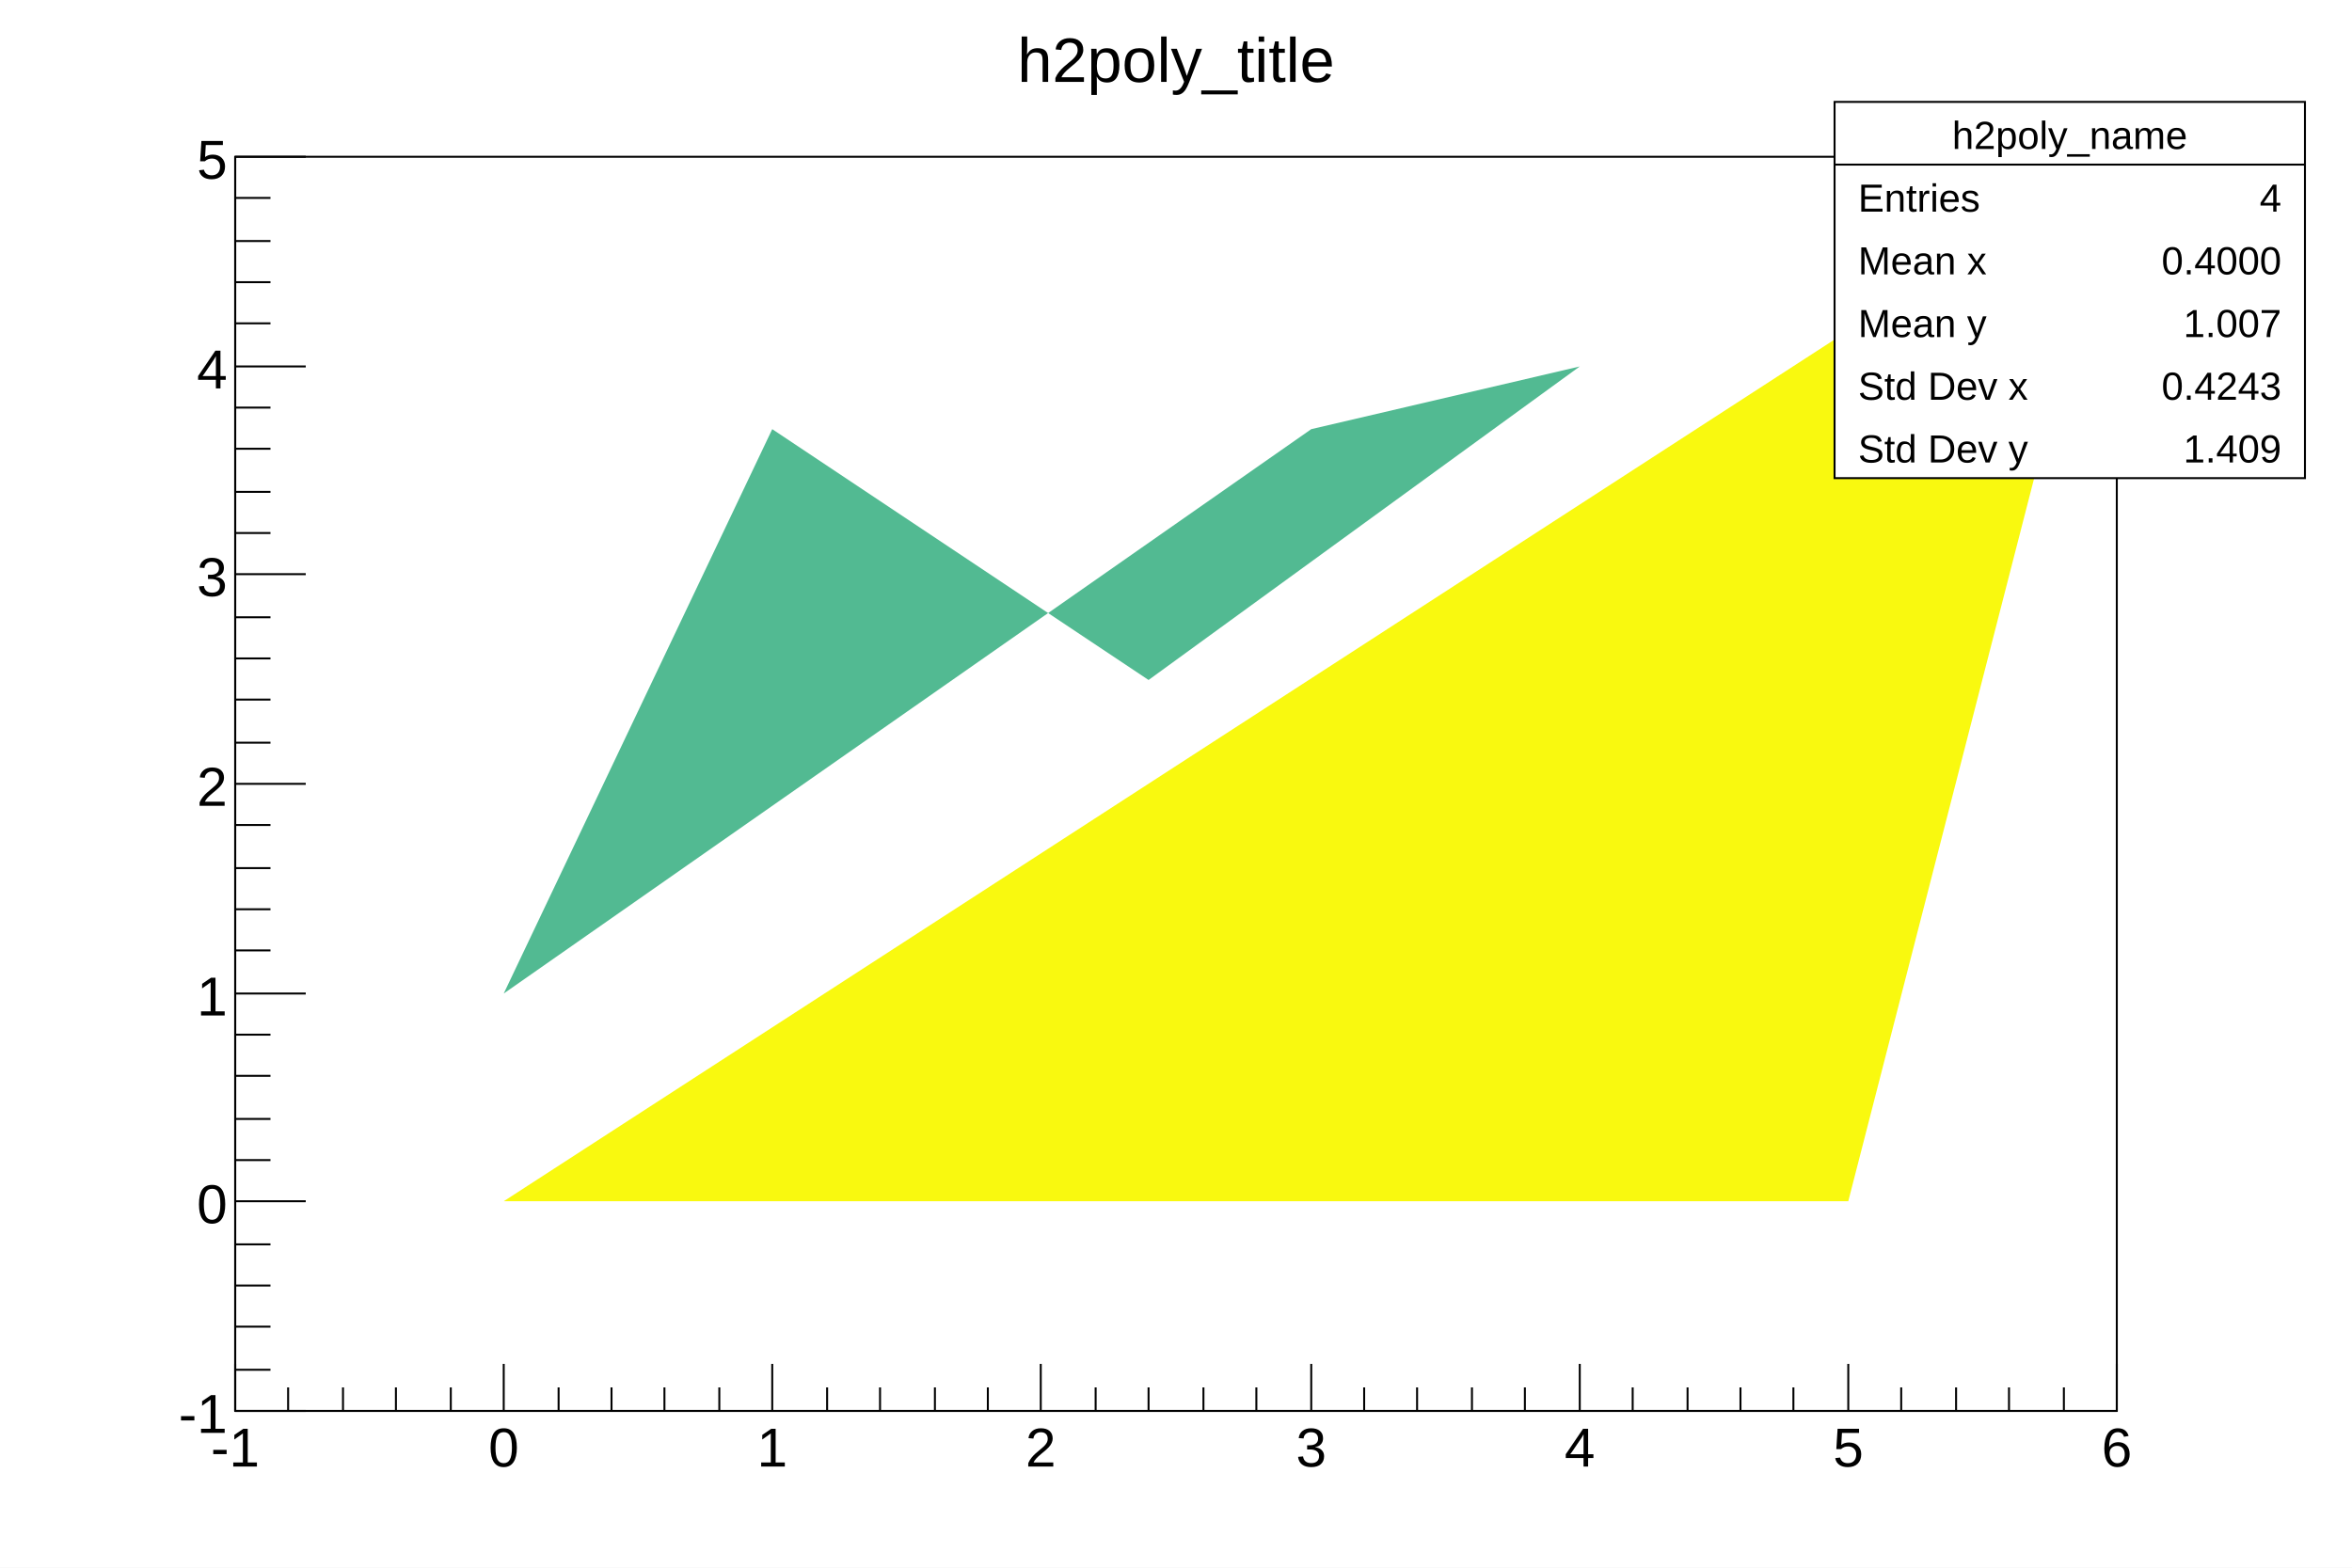
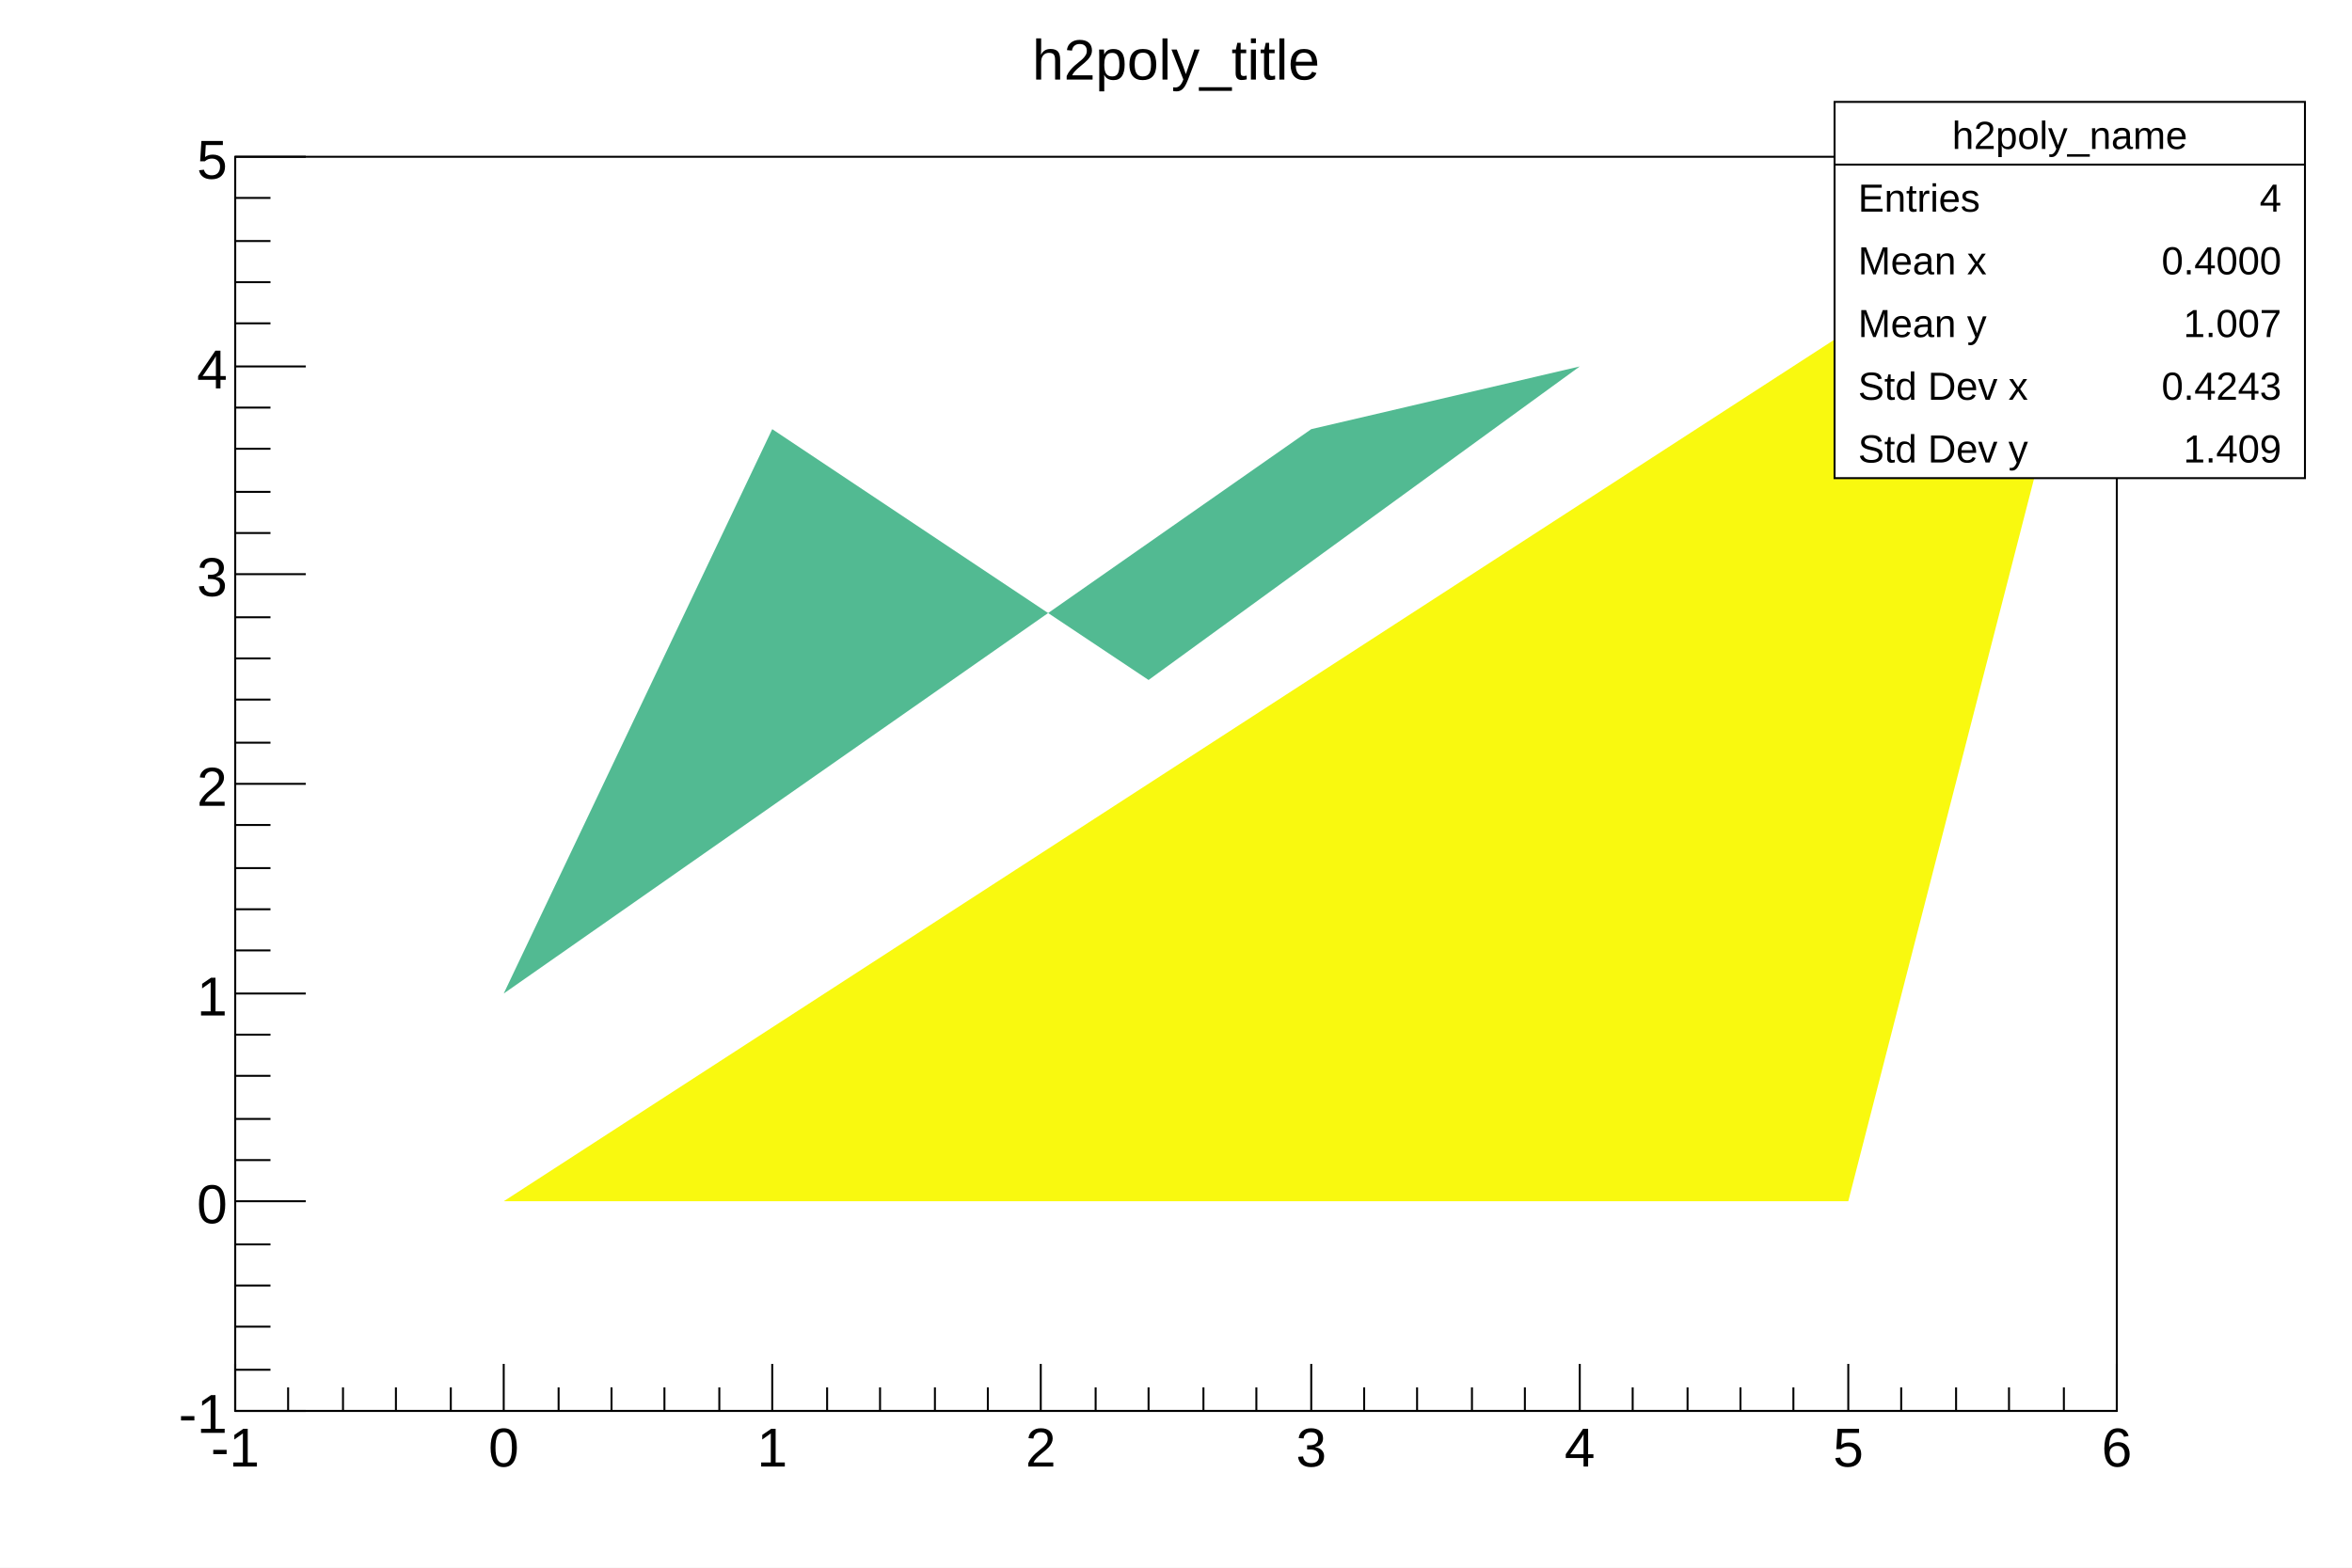
<svg xmlns="http://www.w3.org/2000/svg" viewBox="0 0 1200 800" preserveAspectRatio="none" width="1200" height="800">
  <path d="M0,0H1200V800H0Z" style="fill: white;" />
  <g>
    <g transform="translate(120,80)">
      <path d="M0,0H960V640H0Z" style="fill: white; stroke: black; stroke-width: 1;" />
      <svg x="0" y="0" overflow="hidden" width="960" height="640" viewBox="0 0 960 640">
        <g>
          <path style="fill: none;" d="M137,533h-137v107l137,-427z" />
          <path style="fill: #52ba92;" d="M686,107l-137,32l-412,288l137,-288l192,128z" />
          <path style="fill: #f9f90f;" d="M137,533h686l137,-533z" />
        </g>
      </svg>
      <g>
        <g transform="translate(0,640)">
          <path d="M0,0h960M0,-24V0M27,-12V0M55,-12V0M82,-12V0M110,-12V0M137,-24V0M165,-12V0M192,-12V0M219,-12V0M247,-12V0M274,-24V0M302,-12V0M329,-12V0M357,-12V0M384,-12V0M411,-24V0M439,-12V0M466,-12V0M494,-12V0M521,-12V0M549,-24V0M576,-12V0M603,-12V0M631,-12V0M658,-12V0M686,-24V0M713,-12V0M741,-12V0M768,-12V0M795,-12V0M823,-24V0M850,-12V0M878,-12V0M905,-12V0M933,-12V0M960,-24V0" style="stroke: black; stroke-width: 1;" />
          <g font-family="Arial" font-size="28" space="preserve" fill="black" text-anchor="middle">
            <text dy=".8em" transform="translate(0,6)">
       -1
      </text>
            <text dy=".8em" transform="translate(137,6)">
       0
      </text>
            <text dy=".8em" transform="translate(274,6)">
       1
      </text>
            <text dy=".8em" transform="translate(411,6)">
       2
      </text>
            <text dy=".8em" transform="translate(549,6)">
       3
      </text>
            <text dy=".8em" transform="translate(686,6)">
       4
      </text>
            <text dy=".8em" transform="translate(823,6)">
       5
      </text>
            <text dy=".8em" transform="translate(960,6)">
       6
      </text>
          </g>
        </g>
        <g>
          <path d="M0,0v640M36,640H0M18,619H0M18,597H0M18,576H0M18,555H0M36,533H0M18,512H0M18,491H0M18,469H0M18,448H0M36,427H0M18,405H0M18,384H0M18,363H0M18,341H0M36,320H0M18,299H0M18,277H0M18,256H0M18,235H0M36,213H0M18,192H0M18,171H0M18,149H0M18,128H0M36,107H0M18,85H0M18,64H0M18,43H0M18,21H0M36,0H0" style="stroke: black; stroke-width: 1;" />
          <g font-family="Arial" font-size="28" space="preserve" fill="black" text-anchor="end">
            <text dy=".4em" transform="translate(-4,640)">
       -1
      </text>
            <text dy=".4em" transform="translate(-4,533)">
       0
      </text>
            <text dy=".4em" transform="translate(-4,427)">
       1
      </text>
            <text dy=".4em" transform="translate(-4,320)">
       2
      </text>
            <text dy=".4em" transform="translate(-4,213)">
       3
      </text>
            <text dy=".4em" transform="translate(-4,107)">
       4
      </text>
            <text dy=".4em" transform="translate(-4)">
       5
      </text>
          </g>
        </g>
      </g>
    </g>
    <g transform="translate(936,52)" font-family="Arial" font-size="20" space="preserve" fill="black">
      <path d="M0,0H240V192H0Z" style="fill: white; stroke: black; stroke-width: 1;" />
      <text text-anchor="middle" dy=".4em" transform="translate(120,16)">
    h2poly_name
   </text>
      <text text-anchor="start" dy=".4em" transform="translate(12,48)">
    Entries
   </text>
      <text text-anchor="end" dy=".4em" transform="translate(228,48)">
    4
   </text>
      <text text-anchor="start" dy=".4em" transform="translate(12,80)">
    Mean x
   </text>
      <text text-anchor="end" dy=".4em" transform="translate(228,80)">
    0.4000
   </text>
      <text text-anchor="start" dy=".4em" transform="translate(12,112)">
    Mean y
   </text>
      <text text-anchor="end" dy=".4em" transform="translate(228,112)">
    1.007
   </text>
      <text text-anchor="start" dy=".4em" transform="translate(12,144)">
    Std Dev x
   </text>
      <text text-anchor="end" dy=".4em" transform="translate(228,144)">
    0.4243
   </text>
      <text text-anchor="start" dy=".4em" transform="translate(12,176)">
    Std Dev y
   </text>
      <text text-anchor="end" dy=".4em" transform="translate(228,176)">
    1.409
   </text>
      <path d="M0,32h240" style="stroke: black; stroke-width: 1;" />
    </g>
-     <g transform="translate(481,4)" font-family="Arial" font-size="32" space="preserve">
+     <g transform="translate(481,4)" font-family="Arial" font-size="29" space="preserve">
      <text fill="black" text-anchor="middle" dy=".4em" transform="translate(119,25)">
    h2poly_title
   </text>
    </g>
  </g>
</svg>
